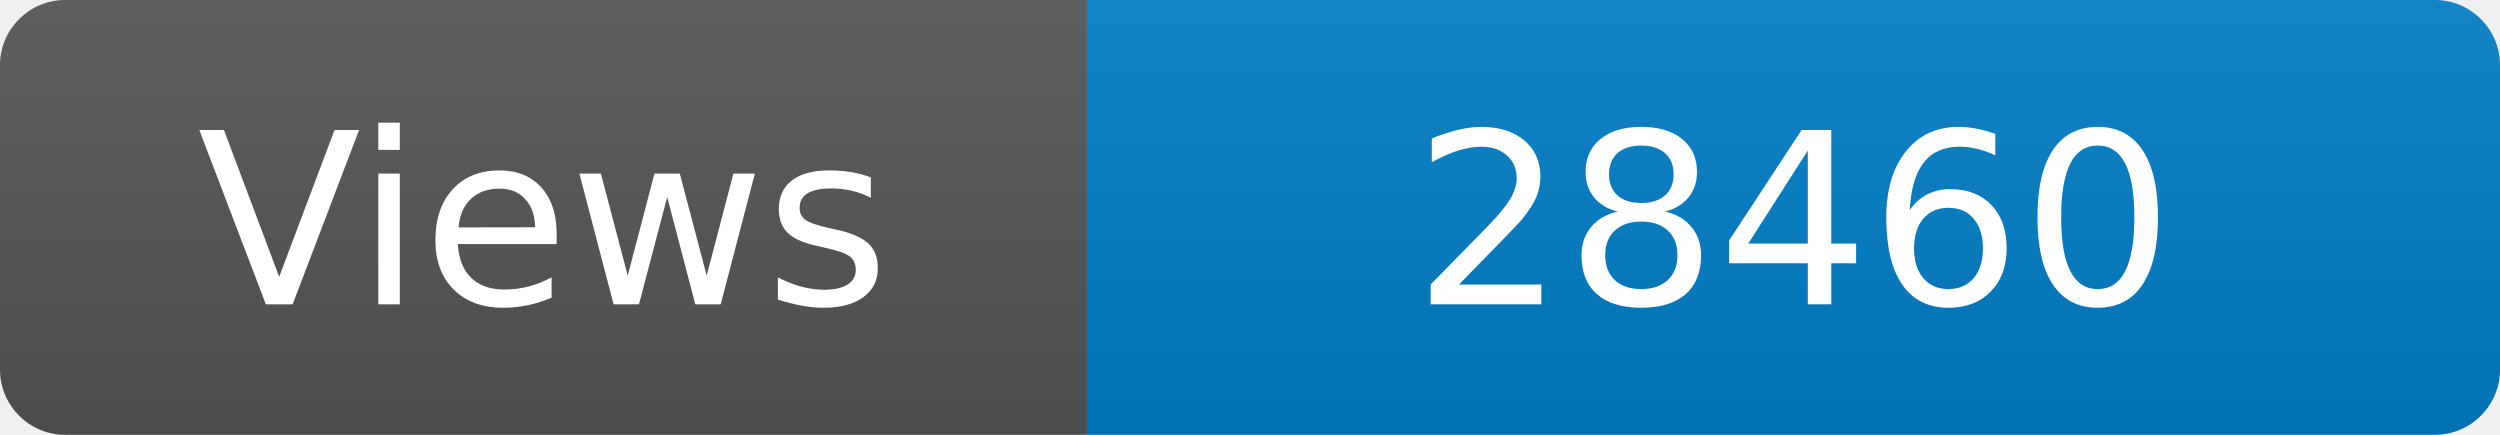
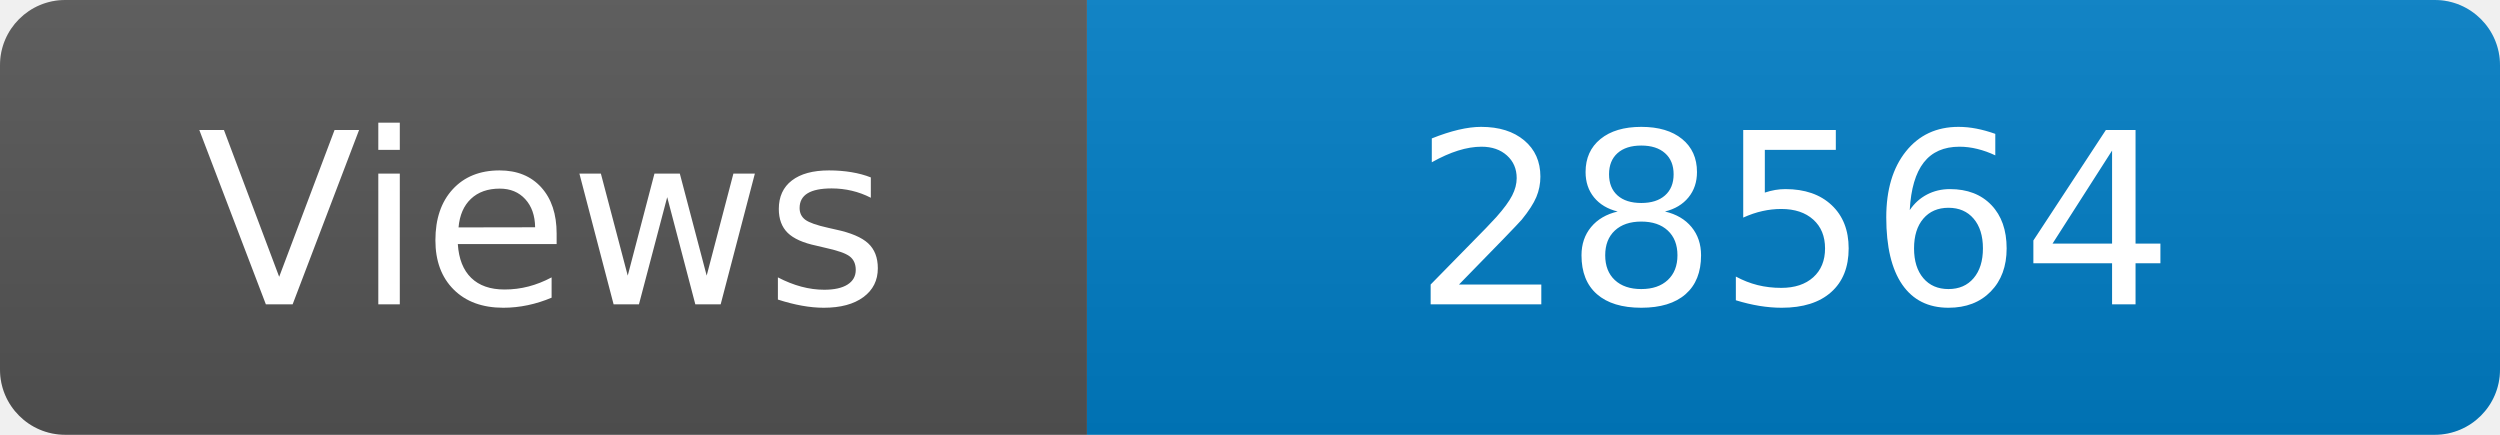
<svg xmlns="http://www.w3.org/2000/svg" width="115" height="20" role="img" aria-label="Maintained?: yes">
  <linearGradient id="s" x2="0" y2="100%">
    <stop offset="0" stop-color="#bbb" stop-opacity=".1" />
    <stop offset="1" stop-opacity=".1" />
  </linearGradient>
  <clipPath id="r">
    <rect width="115" height="20" rx="3" fill="#fff" />
  </clipPath>
  <g clip-path="url(#r)">
    <rect width="50" height="20" fill="#555" />
    <rect x="50" width="160" height="20" fill="#007ec6" />
    <rect width="115" height="20" fill="url(#s)" />
  </g>
  <g fill="#fff" text-anchor="middle" font-family="Verdana,Geneva,DejaVu Sans,sans-serif" font-size="110">
    <text x="250" y="140" transform="scale(.1)" fill="#fff">Views</text>
-     <text x="825" y="140" transform="scale(.1)" fill="#fff">28460</text>
+     <text x="825" y="140" transform="scale(.1)" fill="#fff">28564</text>
  </g>
</svg>
